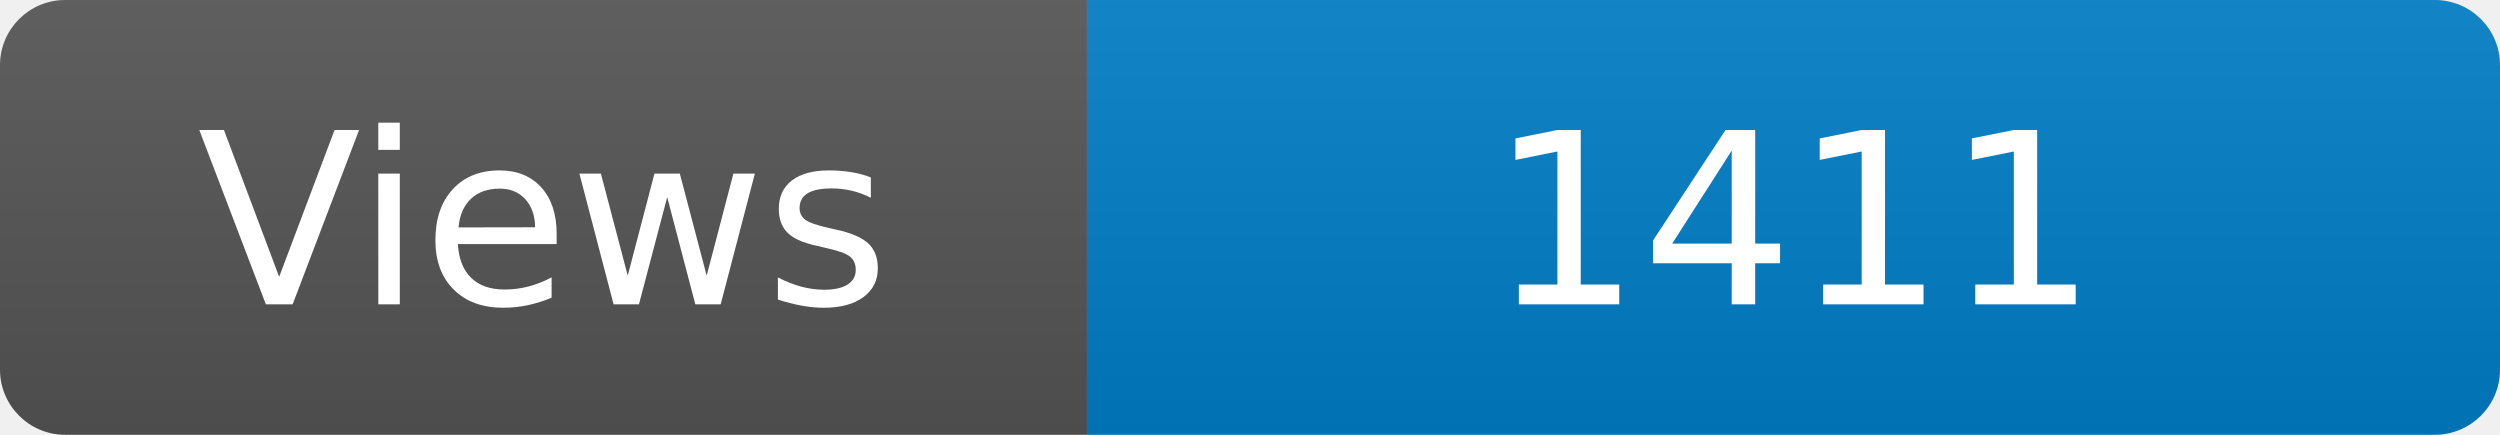
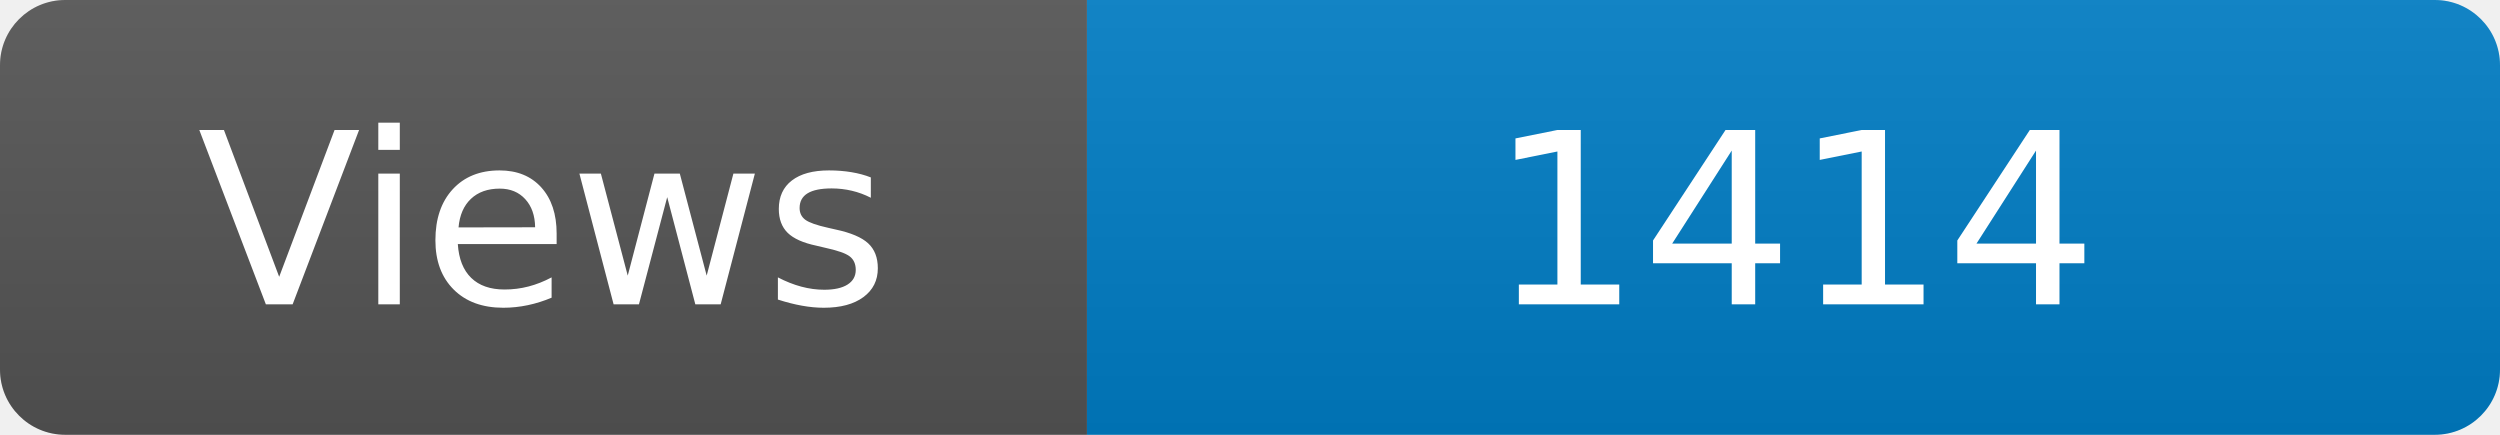
<svg xmlns="http://www.w3.org/2000/svg" width="115" height="20" role="img" aria-label="Maintained?: yes">
  <linearGradient id="s" x2="0" y2="100%">
    <stop offset="0" stop-color="#bbb" stop-opacity=".1" />
    <stop offset="1" stop-opacity=".1" />
  </linearGradient>
  <clipPath id="r">
    <rect width="115" height="20" rx="3" fill="#fff" />
  </clipPath>
  <g clip-path="url(#r)">
    <rect width="50" height="20" fill="#555" />
    <rect x="50" width="160" height="20" fill="#007ec6" />
    <rect width="115" height="20" fill="url(#s)" />
  </g>
  <g fill="#fff" text-anchor="middle" font-family="Verdana,Geneva,DejaVu Sans,sans-serif" font-size="110">
    <text x="250" y="140" transform="scale(.1)" fill="#fff">Views</text>
-     <text x="825" y="140" transform="scale(.1)" fill="#fff">1411</text>
+     <text x="825" y="140" transform="scale(.1)" fill="#fff">1414</text>
  </g>
</svg>
